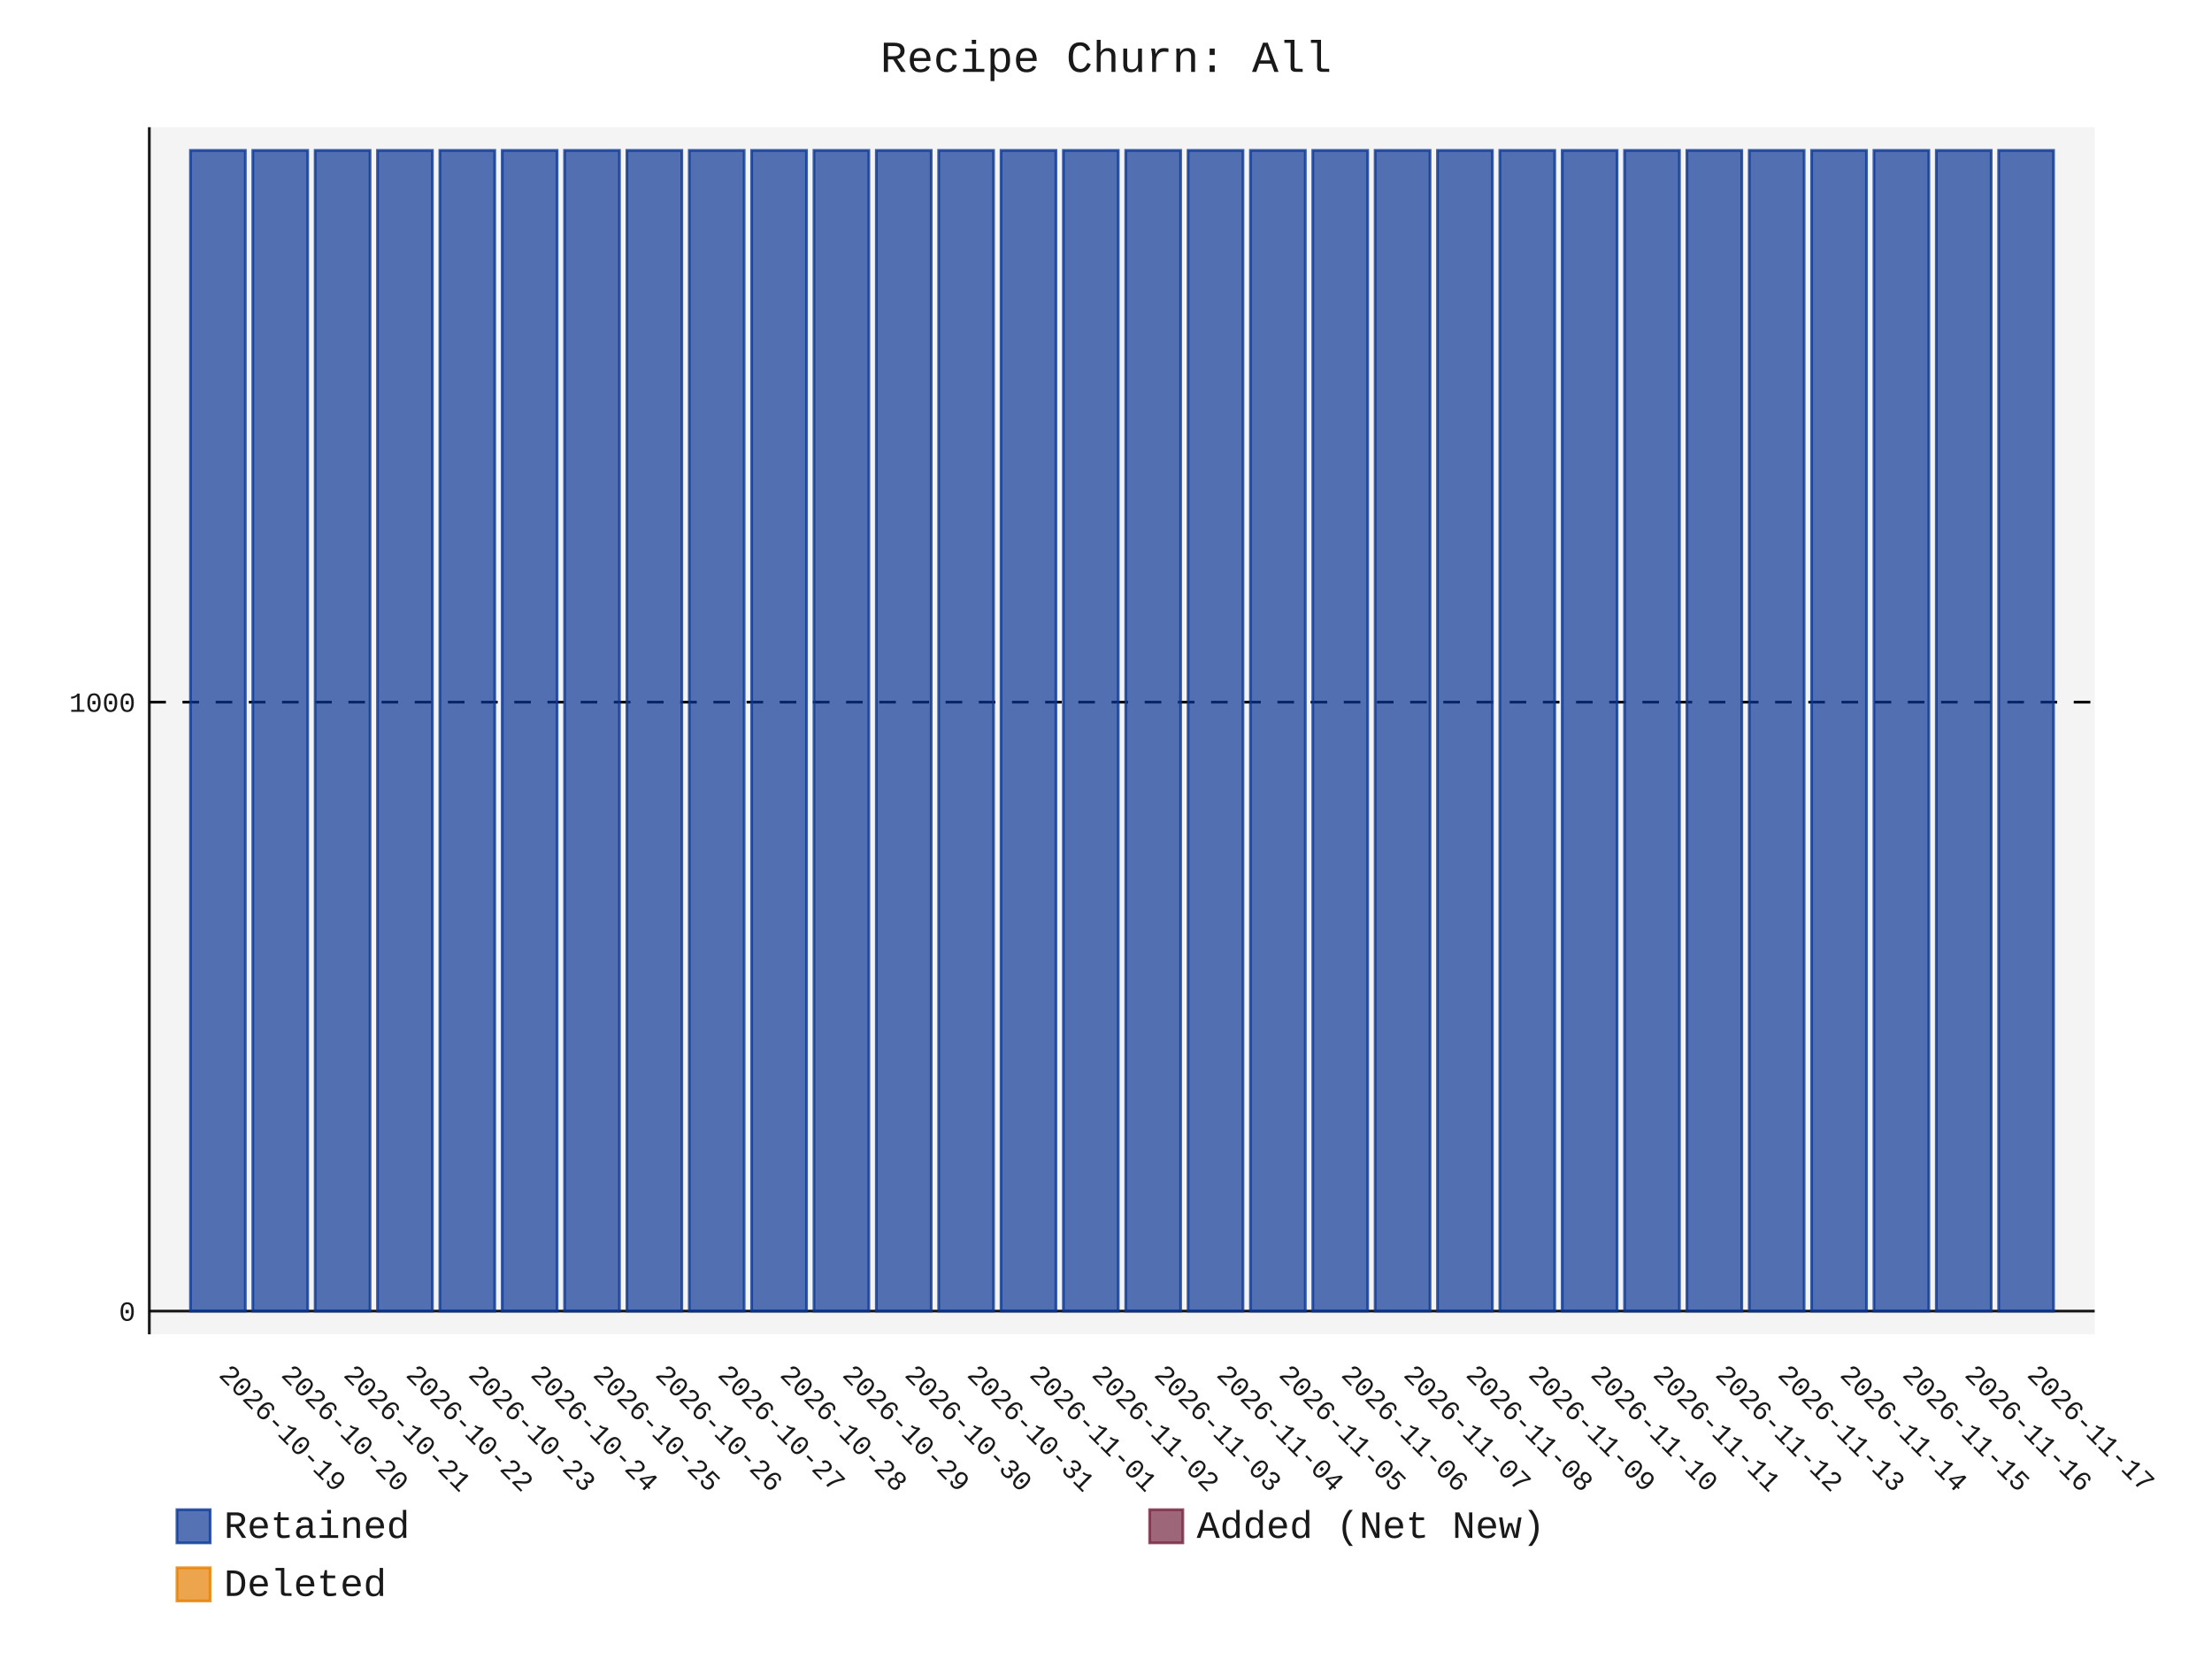
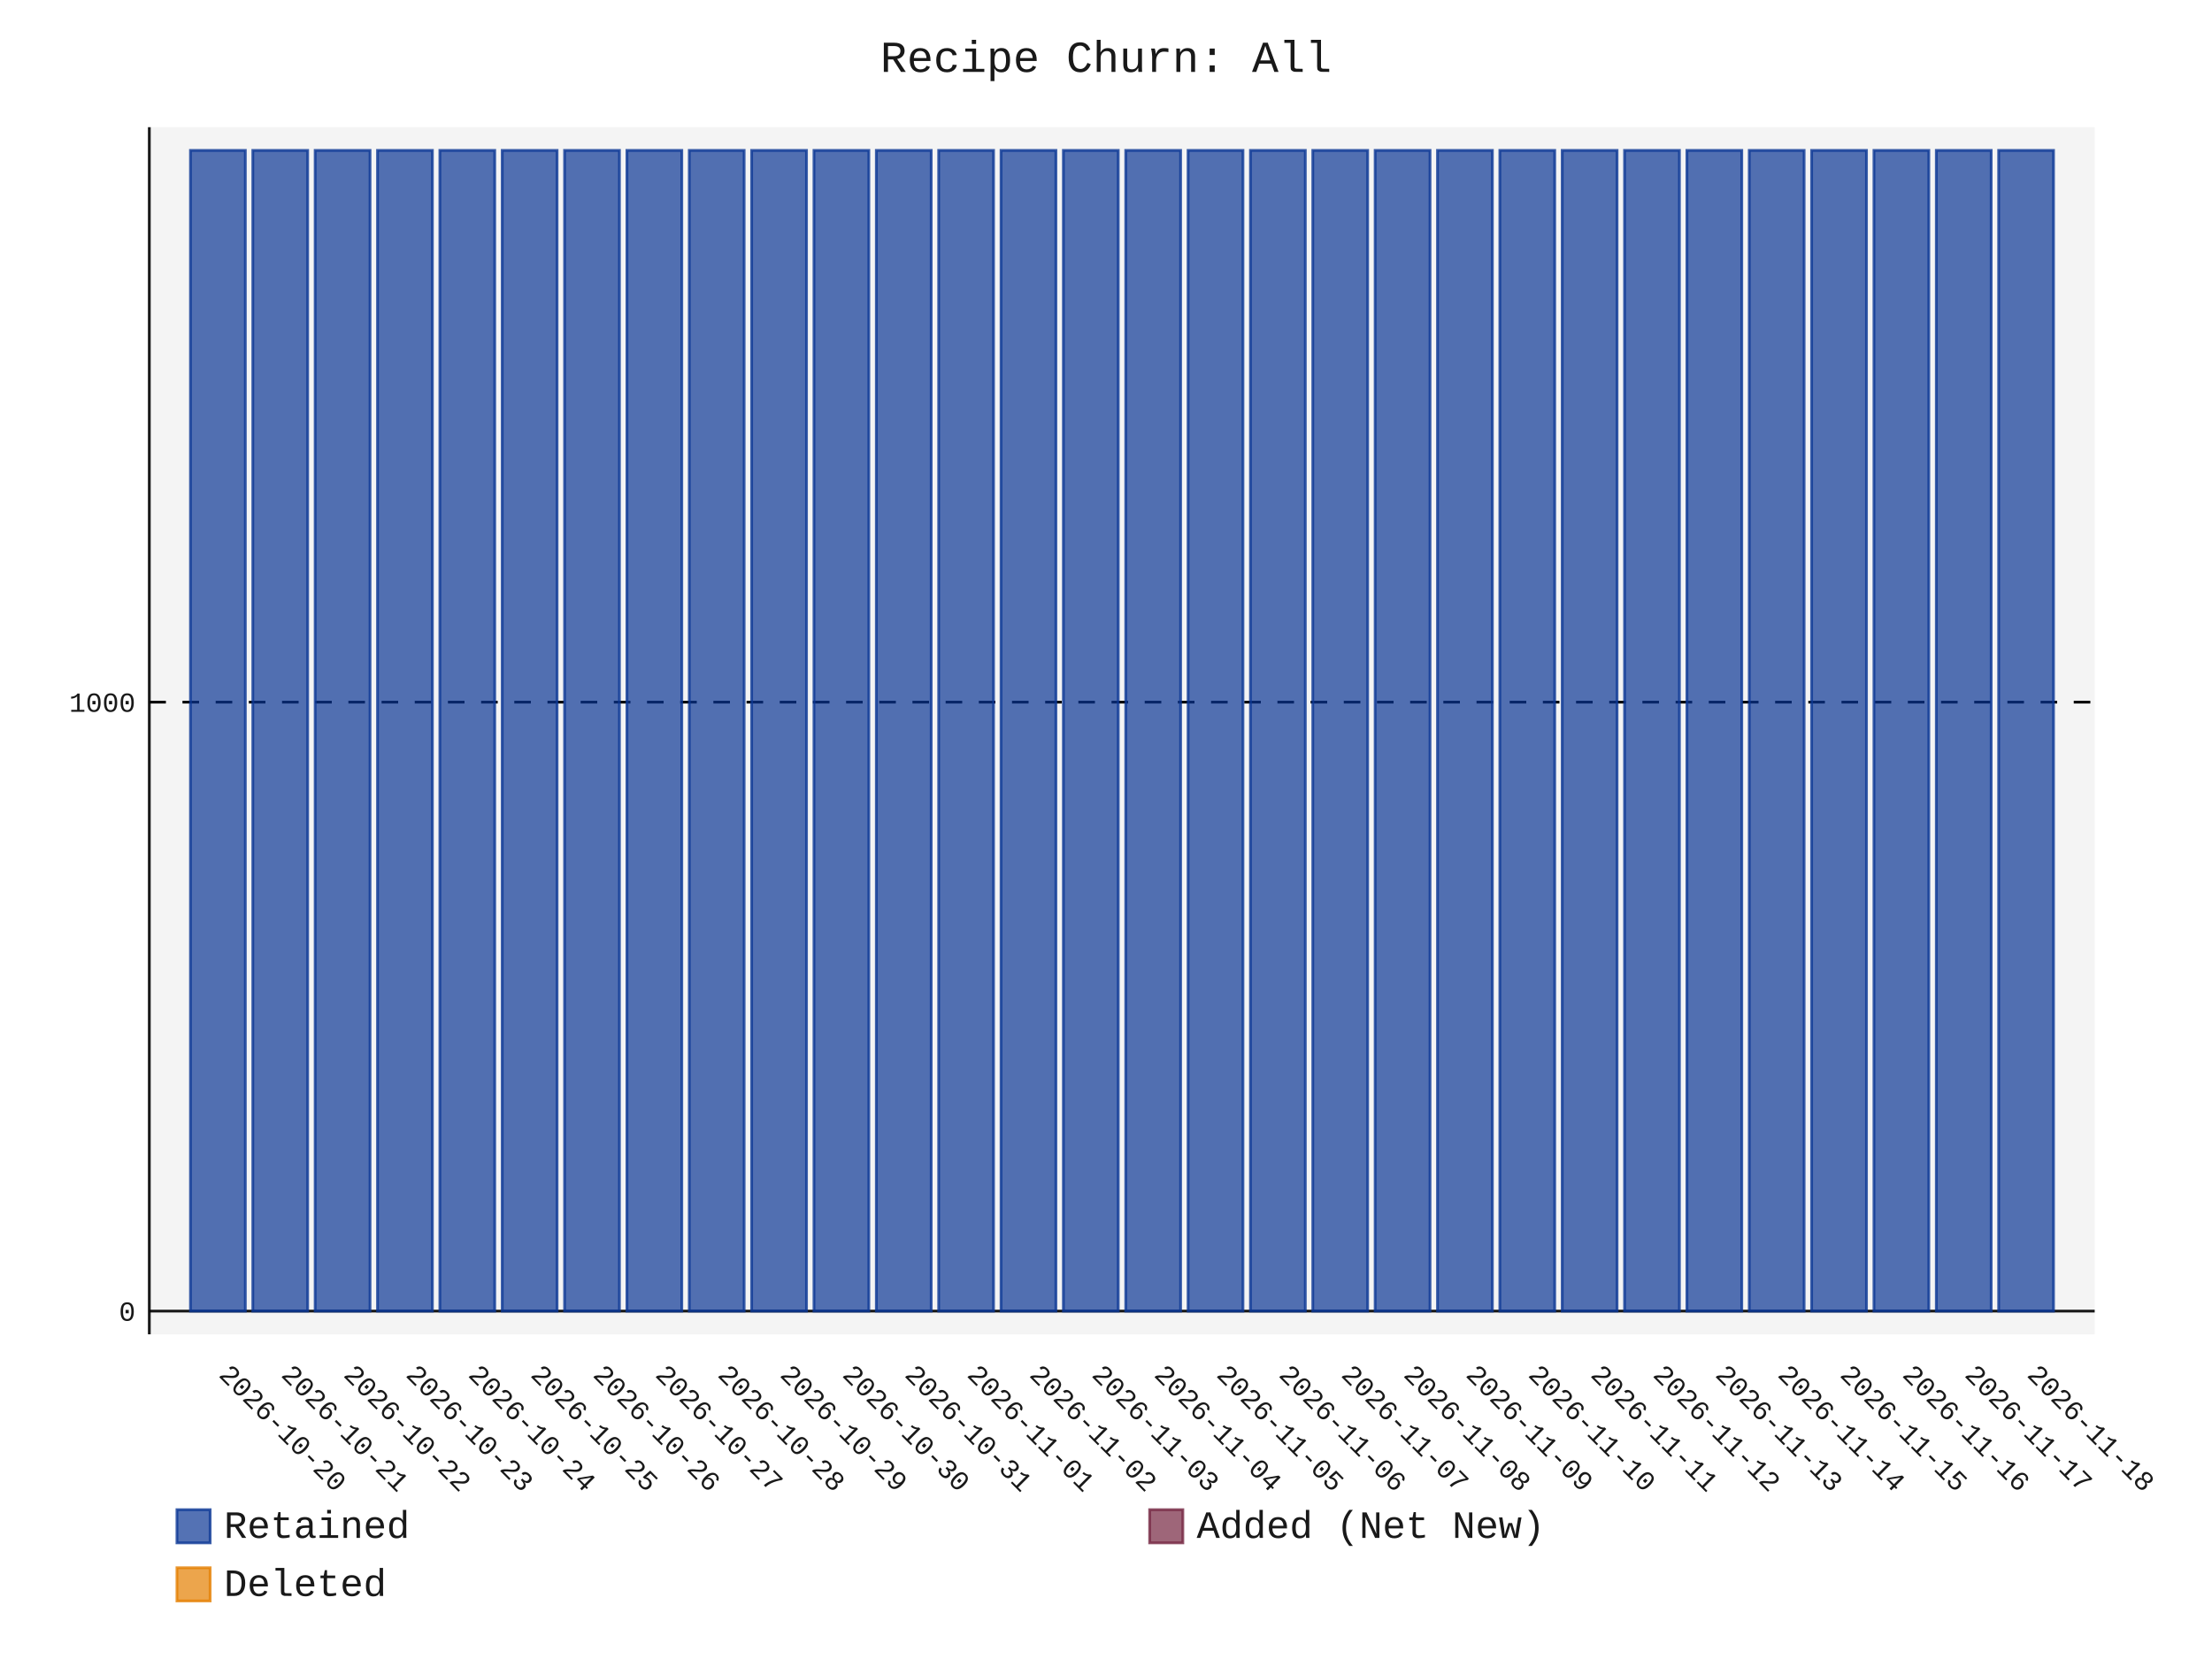
- <svg xmlns="http://www.w3.org/2000/svg" id="chart-8834fc95-e5cf-4dd0-af8c-9baff1e82f67" class="pygal-chart" viewBox="0 0 800 600">
+ <svg xmlns="http://www.w3.org/2000/svg" id="chart-8e558844-2510-4964-a10a-76fb926af5e2" class="pygal-chart" viewBox="0 0 800 600">
  <defs>
-     <style type="text/css">#chart-8834fc95-e5cf-4dd0-af8c-9baff1e82f67{-webkit-user-select:none;-webkit-font-smoothing:antialiased;font-family:Consolas,"Liberation Mono",Menlo,Courier,monospace}#chart-8834fc95-e5cf-4dd0-af8c-9baff1e82f67 .title{font-family:Consolas,"Liberation Mono",Menlo,Courier,monospace;font-size:16px}#chart-8834fc95-e5cf-4dd0-af8c-9baff1e82f67 .legends .legend text{font-family:Consolas,"Liberation Mono",Menlo,Courier,monospace;font-size:14px}#chart-8834fc95-e5cf-4dd0-af8c-9baff1e82f67 .axis text{font-family:Consolas,"Liberation Mono",Menlo,Courier,monospace;font-size:10px}#chart-8834fc95-e5cf-4dd0-af8c-9baff1e82f67 .axis text.major{font-family:Consolas,"Liberation Mono",Menlo,Courier,monospace;font-size:10px}#chart-8834fc95-e5cf-4dd0-af8c-9baff1e82f67 .text-overlay text.value{font-family:Consolas,"Liberation Mono",Menlo,Courier,monospace;font-size:16px}#chart-8834fc95-e5cf-4dd0-af8c-9baff1e82f67 .text-overlay text.label{font-family:Consolas,"Liberation Mono",Menlo,Courier,monospace;font-size:10px}#chart-8834fc95-e5cf-4dd0-af8c-9baff1e82f67 .tooltip{font-family:Consolas,"Liberation Mono",Menlo,Courier,monospace;font-size:14px}#chart-8834fc95-e5cf-4dd0-af8c-9baff1e82f67 text.no_data{font-family:Consolas,"Liberation Mono",Menlo,Courier,monospace;font-size:64px}
- #chart-8834fc95-e5cf-4dd0-af8c-9baff1e82f67{background-color:transparent}#chart-8834fc95-e5cf-4dd0-af8c-9baff1e82f67 path,#chart-8834fc95-e5cf-4dd0-af8c-9baff1e82f67 line,#chart-8834fc95-e5cf-4dd0-af8c-9baff1e82f67 rect,#chart-8834fc95-e5cf-4dd0-af8c-9baff1e82f67 circle{-webkit-transition:150ms;-moz-transition:150ms;transition:150ms}#chart-8834fc95-e5cf-4dd0-af8c-9baff1e82f67 .graph &gt; .background{fill:transparent}#chart-8834fc95-e5cf-4dd0-af8c-9baff1e82f67 .plot &gt; .background{fill:rgba(240,240,240,0.7)}#chart-8834fc95-e5cf-4dd0-af8c-9baff1e82f67 .graph{fill:rgba(0,0,0,0.9)}#chart-8834fc95-e5cf-4dd0-af8c-9baff1e82f67 text.no_data{fill:rgba(0,0,0,0.9)}#chart-8834fc95-e5cf-4dd0-af8c-9baff1e82f67 .title{fill:rgba(0,0,0,0.9)}#chart-8834fc95-e5cf-4dd0-af8c-9baff1e82f67 .legends .legend text{fill:rgba(0,0,0,0.9)}#chart-8834fc95-e5cf-4dd0-af8c-9baff1e82f67 .legends .legend:hover text{fill:rgba(0,0,0,0.9)}#chart-8834fc95-e5cf-4dd0-af8c-9baff1e82f67 .axis .line{stroke:rgba(0,0,0,0.9)}#chart-8834fc95-e5cf-4dd0-af8c-9baff1e82f67 .axis .guide.line{stroke:rgba(0,0,0,0.5)}#chart-8834fc95-e5cf-4dd0-af8c-9baff1e82f67 .axis .major.line{stroke:rgba(0,0,0,0.9)}#chart-8834fc95-e5cf-4dd0-af8c-9baff1e82f67 .axis text.major{fill:rgba(0,0,0,0.9)}#chart-8834fc95-e5cf-4dd0-af8c-9baff1e82f67 .axis.y .guides:hover .guide.line,#chart-8834fc95-e5cf-4dd0-af8c-9baff1e82f67 .line-graph .axis.x .guides:hover .guide.line,#chart-8834fc95-e5cf-4dd0-af8c-9baff1e82f67 .stackedline-graph .axis.x .guides:hover .guide.line,#chart-8834fc95-e5cf-4dd0-af8c-9baff1e82f67 .xy-graph .axis.x .guides:hover .guide.line{stroke:rgba(0,0,0,0.9)}#chart-8834fc95-e5cf-4dd0-af8c-9baff1e82f67 .axis .guides:hover text{fill:rgba(0,0,0,0.9)}#chart-8834fc95-e5cf-4dd0-af8c-9baff1e82f67 .reactive{fill-opacity:.7;stroke-opacity:.8;stroke-width:1}#chart-8834fc95-e5cf-4dd0-af8c-9baff1e82f67 .ci{stroke:rgba(0,0,0,0.9)}#chart-8834fc95-e5cf-4dd0-af8c-9baff1e82f67 .reactive.active,#chart-8834fc95-e5cf-4dd0-af8c-9baff1e82f67 .active .reactive{fill-opacity:.8;stroke-opacity:.9;stroke-width:4}#chart-8834fc95-e5cf-4dd0-af8c-9baff1e82f67 .ci .reactive.active{stroke-width:1.5}#chart-8834fc95-e5cf-4dd0-af8c-9baff1e82f67 .series text{fill:rgba(0,0,0,0.9)}#chart-8834fc95-e5cf-4dd0-af8c-9baff1e82f67 .tooltip rect{fill:rgba(240,240,240,0.7);stroke:rgba(0,0,0,0.9);-webkit-transition:opacity 150ms;-moz-transition:opacity 150ms;transition:opacity 150ms}#chart-8834fc95-e5cf-4dd0-af8c-9baff1e82f67 .tooltip .label{fill:rgba(0,0,0,0.9)}#chart-8834fc95-e5cf-4dd0-af8c-9baff1e82f67 .tooltip .label{fill:rgba(0,0,0,0.9)}#chart-8834fc95-e5cf-4dd0-af8c-9baff1e82f67 .tooltip .legend{font-size:.8em;fill:rgba(0,0,0,0.5)}#chart-8834fc95-e5cf-4dd0-af8c-9baff1e82f67 .tooltip .x_label{font-size:.6em;fill:rgba(0,0,0,0.9)}#chart-8834fc95-e5cf-4dd0-af8c-9baff1e82f67 .tooltip .xlink{font-size:.5em;text-decoration:underline}#chart-8834fc95-e5cf-4dd0-af8c-9baff1e82f67 .tooltip .value{font-size:1.5em}#chart-8834fc95-e5cf-4dd0-af8c-9baff1e82f67 .bound{font-size:.5em}#chart-8834fc95-e5cf-4dd0-af8c-9baff1e82f67 .max-value{font-size:.75em;fill:rgba(0,0,0,0.5)}#chart-8834fc95-e5cf-4dd0-af8c-9baff1e82f67 .map-element{fill:rgba(240,240,240,0.7);stroke:rgba(0,0,0,0.5) !important}#chart-8834fc95-e5cf-4dd0-af8c-9baff1e82f67 .map-element .reactive{fill-opacity:inherit;stroke-opacity:inherit}#chart-8834fc95-e5cf-4dd0-af8c-9baff1e82f67 .color-0,#chart-8834fc95-e5cf-4dd0-af8c-9baff1e82f67 .color-0 a:visited{stroke:rgb(12,55,149);fill:rgb(12,55,149)}#chart-8834fc95-e5cf-4dd0-af8c-9baff1e82f67 .color-1,#chart-8834fc95-e5cf-4dd0-af8c-9baff1e82f67 .color-1 a:visited{stroke:rgb(117,38,65);fill:rgb(117,38,65)}#chart-8834fc95-e5cf-4dd0-af8c-9baff1e82f67 .color-2,#chart-8834fc95-e5cf-4dd0-af8c-9baff1e82f67 .color-2 a:visited{stroke:rgb(228,127,0);fill:rgb(228,127,0)}#chart-8834fc95-e5cf-4dd0-af8c-9baff1e82f67 .text-overlay .color-0 text{fill:black}#chart-8834fc95-e5cf-4dd0-af8c-9baff1e82f67 .text-overlay .color-1 text{fill:black}#chart-8834fc95-e5cf-4dd0-af8c-9baff1e82f67 .text-overlay .color-2 text{fill:black}
- #chart-8834fc95-e5cf-4dd0-af8c-9baff1e82f67 text.no_data{text-anchor:middle}#chart-8834fc95-e5cf-4dd0-af8c-9baff1e82f67 .guide.line{fill:none}#chart-8834fc95-e5cf-4dd0-af8c-9baff1e82f67 .centered{text-anchor:middle}#chart-8834fc95-e5cf-4dd0-af8c-9baff1e82f67 .title{text-anchor:middle}#chart-8834fc95-e5cf-4dd0-af8c-9baff1e82f67 .legends .legend text{fill-opacity:1}#chart-8834fc95-e5cf-4dd0-af8c-9baff1e82f67 .axis.x text{text-anchor:middle}#chart-8834fc95-e5cf-4dd0-af8c-9baff1e82f67 .axis.x:not(.web) text[transform]{text-anchor:start}#chart-8834fc95-e5cf-4dd0-af8c-9baff1e82f67 .axis.x:not(.web) text[transform].backwards{text-anchor:end}#chart-8834fc95-e5cf-4dd0-af8c-9baff1e82f67 .axis.y text{text-anchor:end}#chart-8834fc95-e5cf-4dd0-af8c-9baff1e82f67 .axis.y text[transform].backwards{text-anchor:start}#chart-8834fc95-e5cf-4dd0-af8c-9baff1e82f67 .axis.y2 text{text-anchor:start}#chart-8834fc95-e5cf-4dd0-af8c-9baff1e82f67 .axis.y2 text[transform].backwards{text-anchor:end}#chart-8834fc95-e5cf-4dd0-af8c-9baff1e82f67 .axis .guide.line{stroke-dasharray:4,4;stroke:black}#chart-8834fc95-e5cf-4dd0-af8c-9baff1e82f67 .axis .major.guide.line{stroke-dasharray:6,6;stroke:black}#chart-8834fc95-e5cf-4dd0-af8c-9baff1e82f67 .horizontal .axis.y .guide.line,#chart-8834fc95-e5cf-4dd0-af8c-9baff1e82f67 .horizontal .axis.y2 .guide.line,#chart-8834fc95-e5cf-4dd0-af8c-9baff1e82f67 .vertical .axis.x .guide.line{opacity:0}#chart-8834fc95-e5cf-4dd0-af8c-9baff1e82f67 .horizontal .axis.always_show .guide.line,#chart-8834fc95-e5cf-4dd0-af8c-9baff1e82f67 .vertical .axis.always_show .guide.line{opacity:1 !important}#chart-8834fc95-e5cf-4dd0-af8c-9baff1e82f67 .axis.y .guides:hover .guide.line,#chart-8834fc95-e5cf-4dd0-af8c-9baff1e82f67 .axis.y2 .guides:hover .guide.line,#chart-8834fc95-e5cf-4dd0-af8c-9baff1e82f67 .axis.x .guides:hover .guide.line{opacity:1}#chart-8834fc95-e5cf-4dd0-af8c-9baff1e82f67 .axis .guides:hover text{opacity:1}#chart-8834fc95-e5cf-4dd0-af8c-9baff1e82f67 .nofill{fill:none}#chart-8834fc95-e5cf-4dd0-af8c-9baff1e82f67 .subtle-fill{fill-opacity:.2}#chart-8834fc95-e5cf-4dd0-af8c-9baff1e82f67 .dot{stroke-width:1px;fill-opacity:1;stroke-opacity:1}#chart-8834fc95-e5cf-4dd0-af8c-9baff1e82f67 .dot.active{stroke-width:5px}#chart-8834fc95-e5cf-4dd0-af8c-9baff1e82f67 .dot.negative{fill:transparent}#chart-8834fc95-e5cf-4dd0-af8c-9baff1e82f67 text,#chart-8834fc95-e5cf-4dd0-af8c-9baff1e82f67 tspan{stroke:none !important}#chart-8834fc95-e5cf-4dd0-af8c-9baff1e82f67 .series text.active{opacity:1}#chart-8834fc95-e5cf-4dd0-af8c-9baff1e82f67 .tooltip rect{fill-opacity:.95;stroke-width:.5}#chart-8834fc95-e5cf-4dd0-af8c-9baff1e82f67 .tooltip text{fill-opacity:1}#chart-8834fc95-e5cf-4dd0-af8c-9baff1e82f67 .showable{visibility:hidden}#chart-8834fc95-e5cf-4dd0-af8c-9baff1e82f67 .showable.shown{visibility:visible}#chart-8834fc95-e5cf-4dd0-af8c-9baff1e82f67 .gauge-background{fill:rgba(229,229,229,1);stroke:none}#chart-8834fc95-e5cf-4dd0-af8c-9baff1e82f67 .bg-lines{stroke:transparent;stroke-width:2px}</style>
+     <style type="text/css">#chart-8e558844-2510-4964-a10a-76fb926af5e2{-webkit-user-select:none;-webkit-font-smoothing:antialiased;font-family:Consolas,"Liberation Mono",Menlo,Courier,monospace}#chart-8e558844-2510-4964-a10a-76fb926af5e2 .title{font-family:Consolas,"Liberation Mono",Menlo,Courier,monospace;font-size:16px}#chart-8e558844-2510-4964-a10a-76fb926af5e2 .legends .legend text{font-family:Consolas,"Liberation Mono",Menlo,Courier,monospace;font-size:14px}#chart-8e558844-2510-4964-a10a-76fb926af5e2 .axis text{font-family:Consolas,"Liberation Mono",Menlo,Courier,monospace;font-size:10px}#chart-8e558844-2510-4964-a10a-76fb926af5e2 .axis text.major{font-family:Consolas,"Liberation Mono",Menlo,Courier,monospace;font-size:10px}#chart-8e558844-2510-4964-a10a-76fb926af5e2 .text-overlay text.value{font-family:Consolas,"Liberation Mono",Menlo,Courier,monospace;font-size:16px}#chart-8e558844-2510-4964-a10a-76fb926af5e2 .text-overlay text.label{font-family:Consolas,"Liberation Mono",Menlo,Courier,monospace;font-size:10px}#chart-8e558844-2510-4964-a10a-76fb926af5e2 .tooltip{font-family:Consolas,"Liberation Mono",Menlo,Courier,monospace;font-size:14px}#chart-8e558844-2510-4964-a10a-76fb926af5e2 text.no_data{font-family:Consolas,"Liberation Mono",Menlo,Courier,monospace;font-size:64px}
+ #chart-8e558844-2510-4964-a10a-76fb926af5e2{background-color:transparent}#chart-8e558844-2510-4964-a10a-76fb926af5e2 path,#chart-8e558844-2510-4964-a10a-76fb926af5e2 line,#chart-8e558844-2510-4964-a10a-76fb926af5e2 rect,#chart-8e558844-2510-4964-a10a-76fb926af5e2 circle{-webkit-transition:150ms;-moz-transition:150ms;transition:150ms}#chart-8e558844-2510-4964-a10a-76fb926af5e2 .graph &gt; .background{fill:transparent}#chart-8e558844-2510-4964-a10a-76fb926af5e2 .plot &gt; .background{fill:rgba(240,240,240,0.7)}#chart-8e558844-2510-4964-a10a-76fb926af5e2 .graph{fill:rgba(0,0,0,0.9)}#chart-8e558844-2510-4964-a10a-76fb926af5e2 text.no_data{fill:rgba(0,0,0,0.9)}#chart-8e558844-2510-4964-a10a-76fb926af5e2 .title{fill:rgba(0,0,0,0.9)}#chart-8e558844-2510-4964-a10a-76fb926af5e2 .legends .legend text{fill:rgba(0,0,0,0.9)}#chart-8e558844-2510-4964-a10a-76fb926af5e2 .legends .legend:hover text{fill:rgba(0,0,0,0.9)}#chart-8e558844-2510-4964-a10a-76fb926af5e2 .axis .line{stroke:rgba(0,0,0,0.9)}#chart-8e558844-2510-4964-a10a-76fb926af5e2 .axis .guide.line{stroke:rgba(0,0,0,0.5)}#chart-8e558844-2510-4964-a10a-76fb926af5e2 .axis .major.line{stroke:rgba(0,0,0,0.9)}#chart-8e558844-2510-4964-a10a-76fb926af5e2 .axis text.major{fill:rgba(0,0,0,0.9)}#chart-8e558844-2510-4964-a10a-76fb926af5e2 .axis.y .guides:hover .guide.line,#chart-8e558844-2510-4964-a10a-76fb926af5e2 .line-graph .axis.x .guides:hover .guide.line,#chart-8e558844-2510-4964-a10a-76fb926af5e2 .stackedline-graph .axis.x .guides:hover .guide.line,#chart-8e558844-2510-4964-a10a-76fb926af5e2 .xy-graph .axis.x .guides:hover .guide.line{stroke:rgba(0,0,0,0.9)}#chart-8e558844-2510-4964-a10a-76fb926af5e2 .axis .guides:hover text{fill:rgba(0,0,0,0.9)}#chart-8e558844-2510-4964-a10a-76fb926af5e2 .reactive{fill-opacity:.7;stroke-opacity:.8;stroke-width:1}#chart-8e558844-2510-4964-a10a-76fb926af5e2 .ci{stroke:rgba(0,0,0,0.9)}#chart-8e558844-2510-4964-a10a-76fb926af5e2 .reactive.active,#chart-8e558844-2510-4964-a10a-76fb926af5e2 .active .reactive{fill-opacity:.8;stroke-opacity:.9;stroke-width:4}#chart-8e558844-2510-4964-a10a-76fb926af5e2 .ci .reactive.active{stroke-width:1.5}#chart-8e558844-2510-4964-a10a-76fb926af5e2 .series text{fill:rgba(0,0,0,0.9)}#chart-8e558844-2510-4964-a10a-76fb926af5e2 .tooltip rect{fill:rgba(240,240,240,0.7);stroke:rgba(0,0,0,0.9);-webkit-transition:opacity 150ms;-moz-transition:opacity 150ms;transition:opacity 150ms}#chart-8e558844-2510-4964-a10a-76fb926af5e2 .tooltip .label{fill:rgba(0,0,0,0.9)}#chart-8e558844-2510-4964-a10a-76fb926af5e2 .tooltip .label{fill:rgba(0,0,0,0.9)}#chart-8e558844-2510-4964-a10a-76fb926af5e2 .tooltip .legend{font-size:.8em;fill:rgba(0,0,0,0.5)}#chart-8e558844-2510-4964-a10a-76fb926af5e2 .tooltip .x_label{font-size:.6em;fill:rgba(0,0,0,0.9)}#chart-8e558844-2510-4964-a10a-76fb926af5e2 .tooltip .xlink{font-size:.5em;text-decoration:underline}#chart-8e558844-2510-4964-a10a-76fb926af5e2 .tooltip .value{font-size:1.5em}#chart-8e558844-2510-4964-a10a-76fb926af5e2 .bound{font-size:.5em}#chart-8e558844-2510-4964-a10a-76fb926af5e2 .max-value{font-size:.75em;fill:rgba(0,0,0,0.5)}#chart-8e558844-2510-4964-a10a-76fb926af5e2 .map-element{fill:rgba(240,240,240,0.7);stroke:rgba(0,0,0,0.5) !important}#chart-8e558844-2510-4964-a10a-76fb926af5e2 .map-element .reactive{fill-opacity:inherit;stroke-opacity:inherit}#chart-8e558844-2510-4964-a10a-76fb926af5e2 .color-0,#chart-8e558844-2510-4964-a10a-76fb926af5e2 .color-0 a:visited{stroke:rgb(12,55,149);fill:rgb(12,55,149)}#chart-8e558844-2510-4964-a10a-76fb926af5e2 .color-1,#chart-8e558844-2510-4964-a10a-76fb926af5e2 .color-1 a:visited{stroke:rgb(117,38,65);fill:rgb(117,38,65)}#chart-8e558844-2510-4964-a10a-76fb926af5e2 .color-2,#chart-8e558844-2510-4964-a10a-76fb926af5e2 .color-2 a:visited{stroke:rgb(228,127,0);fill:rgb(228,127,0)}#chart-8e558844-2510-4964-a10a-76fb926af5e2 .text-overlay .color-0 text{fill:black}#chart-8e558844-2510-4964-a10a-76fb926af5e2 .text-overlay .color-1 text{fill:black}#chart-8e558844-2510-4964-a10a-76fb926af5e2 .text-overlay .color-2 text{fill:black}
+ #chart-8e558844-2510-4964-a10a-76fb926af5e2 text.no_data{text-anchor:middle}#chart-8e558844-2510-4964-a10a-76fb926af5e2 .guide.line{fill:none}#chart-8e558844-2510-4964-a10a-76fb926af5e2 .centered{text-anchor:middle}#chart-8e558844-2510-4964-a10a-76fb926af5e2 .title{text-anchor:middle}#chart-8e558844-2510-4964-a10a-76fb926af5e2 .legends .legend text{fill-opacity:1}#chart-8e558844-2510-4964-a10a-76fb926af5e2 .axis.x text{text-anchor:middle}#chart-8e558844-2510-4964-a10a-76fb926af5e2 .axis.x:not(.web) text[transform]{text-anchor:start}#chart-8e558844-2510-4964-a10a-76fb926af5e2 .axis.x:not(.web) text[transform].backwards{text-anchor:end}#chart-8e558844-2510-4964-a10a-76fb926af5e2 .axis.y text{text-anchor:end}#chart-8e558844-2510-4964-a10a-76fb926af5e2 .axis.y text[transform].backwards{text-anchor:start}#chart-8e558844-2510-4964-a10a-76fb926af5e2 .axis.y2 text{text-anchor:start}#chart-8e558844-2510-4964-a10a-76fb926af5e2 .axis.y2 text[transform].backwards{text-anchor:end}#chart-8e558844-2510-4964-a10a-76fb926af5e2 .axis .guide.line{stroke-dasharray:4,4;stroke:black}#chart-8e558844-2510-4964-a10a-76fb926af5e2 .axis .major.guide.line{stroke-dasharray:6,6;stroke:black}#chart-8e558844-2510-4964-a10a-76fb926af5e2 .horizontal .axis.y .guide.line,#chart-8e558844-2510-4964-a10a-76fb926af5e2 .horizontal .axis.y2 .guide.line,#chart-8e558844-2510-4964-a10a-76fb926af5e2 .vertical .axis.x .guide.line{opacity:0}#chart-8e558844-2510-4964-a10a-76fb926af5e2 .horizontal .axis.always_show .guide.line,#chart-8e558844-2510-4964-a10a-76fb926af5e2 .vertical .axis.always_show .guide.line{opacity:1 !important}#chart-8e558844-2510-4964-a10a-76fb926af5e2 .axis.y .guides:hover .guide.line,#chart-8e558844-2510-4964-a10a-76fb926af5e2 .axis.y2 .guides:hover .guide.line,#chart-8e558844-2510-4964-a10a-76fb926af5e2 .axis.x .guides:hover .guide.line{opacity:1}#chart-8e558844-2510-4964-a10a-76fb926af5e2 .axis .guides:hover text{opacity:1}#chart-8e558844-2510-4964-a10a-76fb926af5e2 .nofill{fill:none}#chart-8e558844-2510-4964-a10a-76fb926af5e2 .subtle-fill{fill-opacity:.2}#chart-8e558844-2510-4964-a10a-76fb926af5e2 .dot{stroke-width:1px;fill-opacity:1;stroke-opacity:1}#chart-8e558844-2510-4964-a10a-76fb926af5e2 .dot.active{stroke-width:5px}#chart-8e558844-2510-4964-a10a-76fb926af5e2 .dot.negative{fill:transparent}#chart-8e558844-2510-4964-a10a-76fb926af5e2 text,#chart-8e558844-2510-4964-a10a-76fb926af5e2 tspan{stroke:none !important}#chart-8e558844-2510-4964-a10a-76fb926af5e2 .series text.active{opacity:1}#chart-8e558844-2510-4964-a10a-76fb926af5e2 .tooltip rect{fill-opacity:.95;stroke-width:.5}#chart-8e558844-2510-4964-a10a-76fb926af5e2 .tooltip text{fill-opacity:1}#chart-8e558844-2510-4964-a10a-76fb926af5e2 .showable{visibility:hidden}#chart-8e558844-2510-4964-a10a-76fb926af5e2 .showable.shown{visibility:visible}#chart-8e558844-2510-4964-a10a-76fb926af5e2 .gauge-background{fill:rgba(229,229,229,1);stroke:none}#chart-8e558844-2510-4964-a10a-76fb926af5e2 .bg-lines{stroke:transparent;stroke-width:2px}</style>
  </defs>
  <g class="graph stackedbar-graph vertical">
    <rect x="0" y="0" width="800" height="600" class="background" />
    <g transform="translate(54, 46)" class="plot">
      <rect x="0" y="0" width="703.574" height="436.574" class="background" />
      <g class="axis y always_show">
        <g class="guides">
          <path d="M0 428.178 h703.574" class="axis major line" />
          <text x="-5" y="431.678" class="major">0</text>
        </g>
        <g class="guides">
          <path d="M0 207.935 h703.574" class="major guide line" />
          <text x="-5" y="211.435" class="major">1000</text>
        </g>
      </g>
      <g class="axis x">
        <path d="M0 0 v436.574" class="line" />
        <g class="guides">
          <path d="M24.805 0 v436.574" class="guide line" />
-           <text x="24.805" y="451.574" class="" transform="rotate(45 24.80548 451.5736)">2026-10-19</text>
+           <text x="24.805" y="451.574" class="" transform="rotate(45 24.80548 451.5736)">2026-10-20</text>
        </g>
        <g class="guides">
          <path d="M47.356 0 v436.574" class="guide line" />
-           <text x="47.356" y="451.574" class="" transform="rotate(45 47.35592 451.5736)">2026-10-20</text>
+           <text x="47.356" y="451.574" class="" transform="rotate(45 47.35592 451.5736)">2026-10-21</text>
        </g>
        <g class="guides">
          <path d="M69.906 0 v436.574" class="guide line" />
-           <text x="69.906" y="451.574" class="" transform="rotate(45 69.90635 451.5736)">2026-10-21</text>
+           <text x="69.906" y="451.574" class="" transform="rotate(45 69.90635 451.5736)">2026-10-22</text>
        </g>
        <g class="guides">
          <path d="M92.457 0 v436.574" class="guide line" />
-           <text x="92.457" y="451.574" class="" transform="rotate(45 92.45679 451.5736)">2026-10-22</text>
+           <text x="92.457" y="451.574" class="" transform="rotate(45 92.45679 451.5736)">2026-10-23</text>
        </g>
        <g class="guides">
          <path d="M115.007 0 v436.574" class="guide line" />
-           <text x="115.007" y="451.574" class="" transform="rotate(45 115.0072 451.5736)">2026-10-23</text>
+           <text x="115.007" y="451.574" class="" transform="rotate(45 115.0072 451.5736)">2026-10-24</text>
        </g>
        <g class="guides">
          <path d="M137.558 0 v436.574" class="guide line" />
-           <text x="137.558" y="451.574" class="" transform="rotate(45 137.5577 451.5736)">2026-10-24</text>
+           <text x="137.558" y="451.574" class="" transform="rotate(45 137.5577 451.5736)">2026-10-25</text>
        </g>
        <g class="guides">
          <path d="M160.108 0 v436.574" class="guide line" />
-           <text x="160.108" y="451.574" class="" transform="rotate(45 160.1081 451.5736)">2026-10-25</text>
+           <text x="160.108" y="451.574" class="" transform="rotate(45 160.1081 451.5736)">2026-10-26</text>
        </g>
        <g class="guides">
          <path d="M182.659 0 v436.574" class="guide line" />
-           <text x="182.659" y="451.574" class="" transform="rotate(45 182.6585 451.5736)">2026-10-26</text>
+           <text x="182.659" y="451.574" class="" transform="rotate(45 182.6585 451.5736)">2026-10-27</text>
        </g>
        <g class="guides">
          <path d="M205.209 0 v436.574" class="guide line" />
-           <text x="205.209" y="451.574" class="" transform="rotate(45 205.209 451.5736)">2026-10-27</text>
+           <text x="205.209" y="451.574" class="" transform="rotate(45 205.209 451.5736)">2026-10-28</text>
        </g>
        <g class="guides">
          <path d="M227.759 0 v436.574" class="guide line" />
-           <text x="227.759" y="451.574" class="" transform="rotate(45 227.7594 451.5736)">2026-10-28</text>
+           <text x="227.759" y="451.574" class="" transform="rotate(45 227.7594 451.5736)">2026-10-29</text>
        </g>
        <g class="guides">
          <path d="M250.31 0 v436.574" class="guide line" />
-           <text x="250.31" y="451.574" class="" transform="rotate(45 250.3098 451.5736)">2026-10-29</text>
+           <text x="250.31" y="451.574" class="" transform="rotate(45 250.3098 451.5736)">2026-10-30</text>
        </g>
        <g class="guides">
          <path d="M272.86 0 v436.574" class="guide line" />
-           <text x="272.86" y="451.574" class="" transform="rotate(45 272.8603 451.5736)">2026-10-30</text>
+           <text x="272.86" y="451.574" class="" transform="rotate(45 272.8603 451.5736)">2026-10-31</text>
        </g>
        <g class="guides">
          <path d="M295.411 0 v436.574" class="guide line" />
-           <text x="295.411" y="451.574" class="" transform="rotate(45 295.4107 451.5736)">2026-10-31</text>
+           <text x="295.411" y="451.574" class="" transform="rotate(45 295.4107 451.5736)">2026-11-01</text>
        </g>
        <g class="guides">
          <path d="M317.961 0 v436.574" class="guide line" />
-           <text x="317.961" y="451.574" class="" transform="rotate(45 317.9611 451.5736)">2026-11-01</text>
+           <text x="317.961" y="451.574" class="" transform="rotate(45 317.9611 451.5736)">2026-11-02</text>
        </g>
        <g class="guides">
          <path d="M340.512 0 v436.574" class="guide line" />
-           <text x="340.512" y="451.574" class="" transform="rotate(45 340.5116 451.5736)">2026-11-02</text>
+           <text x="340.512" y="451.574" class="" transform="rotate(45 340.5116 451.5736)">2026-11-03</text>
        </g>
        <g class="guides">
          <path d="M363.062 0 v436.574" class="guide line" />
-           <text x="363.062" y="451.574" class="" transform="rotate(45 363.062 451.5736)">2026-11-03</text>
+           <text x="363.062" y="451.574" class="" transform="rotate(45 363.062 451.5736)">2026-11-04</text>
        </g>
        <g class="guides">
          <path d="M385.612 0 v436.574" class="guide line" />
-           <text x="385.612" y="451.574" class="" transform="rotate(45 385.6125 451.5736)">2026-11-04</text>
+           <text x="385.612" y="451.574" class="" transform="rotate(45 385.6125 451.5736)">2026-11-05</text>
        </g>
        <g class="guides">
          <path d="M408.163 0 v436.574" class="guide line" />
-           <text x="408.163" y="451.574" class="" transform="rotate(45 408.1629 451.5736)">2026-11-05</text>
+           <text x="408.163" y="451.574" class="" transform="rotate(45 408.1629 451.5736)">2026-11-06</text>
        </g>
        <g class="guides">
          <path d="M430.713 0 v436.574" class="guide line" />
-           <text x="430.713" y="451.574" class="" transform="rotate(45 430.7133 451.5736)">2026-11-06</text>
+           <text x="430.713" y="451.574" class="" transform="rotate(45 430.7133 451.5736)">2026-11-07</text>
        </g>
        <g class="guides">
          <path d="M453.264 0 v436.574" class="guide line" />
-           <text x="453.264" y="451.574" class="" transform="rotate(45 453.2638 451.5736)">2026-11-07</text>
+           <text x="453.264" y="451.574" class="" transform="rotate(45 453.2638 451.5736)">2026-11-08</text>
        </g>
        <g class="guides">
          <path d="M475.814 0 v436.574" class="guide line" />
-           <text x="475.814" y="451.574" class="" transform="rotate(45 475.8142 451.5736)">2026-11-08</text>
+           <text x="475.814" y="451.574" class="" transform="rotate(45 475.8142 451.5736)">2026-11-09</text>
        </g>
        <g class="guides">
          <path d="M498.365 0 v436.574" class="guide line" />
-           <text x="498.365" y="451.574" class="" transform="rotate(45 498.3646 451.5736)">2026-11-09</text>
+           <text x="498.365" y="451.574" class="" transform="rotate(45 498.3646 451.5736)">2026-11-10</text>
        </g>
        <g class="guides">
          <path d="M520.915 0 v436.574" class="guide line" />
-           <text x="520.915" y="451.574" class="" transform="rotate(45 520.9151 451.5736)">2026-11-10</text>
+           <text x="520.915" y="451.574" class="" transform="rotate(45 520.9151 451.5736)">2026-11-11</text>
        </g>
        <g class="guides">
          <path d="M543.466 0 v436.574" class="guide line" />
-           <text x="543.465" y="451.574" class="" transform="rotate(45 543.4655 451.5736)">2026-11-11</text>
+           <text x="543.465" y="451.574" class="" transform="rotate(45 543.4655 451.5736)">2026-11-12</text>
        </g>
        <g class="guides">
          <path d="M566.016 0 v436.574" class="guide line" />
-           <text x="566.016" y="451.574" class="" transform="rotate(45 566.0159 451.5736)">2026-11-12</text>
+           <text x="566.016" y="451.574" class="" transform="rotate(45 566.0159 451.5736)">2026-11-13</text>
        </g>
        <g class="guides">
          <path d="M588.566 0 v436.574" class="guide line" />
-           <text x="588.566" y="451.574" class="" transform="rotate(45 588.5664 451.5736)">2026-11-13</text>
+           <text x="588.566" y="451.574" class="" transform="rotate(45 588.5664 451.5736)">2026-11-14</text>
        </g>
        <g class="guides">
          <path d="M611.117 0 v436.574" class="guide line" />
-           <text x="611.117" y="451.574" class="" transform="rotate(45 611.1168 451.5736)">2026-11-14</text>
+           <text x="611.117" y="451.574" class="" transform="rotate(45 611.1168 451.5736)">2026-11-15</text>
        </g>
        <g class="guides">
          <path d="M633.667 0 v436.574" class="guide line" />
-           <text x="633.667" y="451.574" class="" transform="rotate(45 633.6672 451.5736)">2026-11-15</text>
+           <text x="633.667" y="451.574" class="" transform="rotate(45 633.6672 451.5736)">2026-11-16</text>
        </g>
        <g class="guides">
          <path d="M656.218 0 v436.574" class="guide line" />
-           <text x="656.218" y="451.574" class="" transform="rotate(45 656.2177 451.5736)">2026-11-16</text>
+           <text x="656.218" y="451.574" class="" transform="rotate(45 656.2177 451.5736)">2026-11-17</text>
        </g>
        <g class="guides">
          <path d="M678.768 0 v436.574" class="guide line" />
-           <text x="678.768" y="451.574" class="" transform="rotate(45 678.7681 451.5736)">2026-11-17</text>
+           <text x="678.768" y="451.574" class="" transform="rotate(45 678.7681 451.5736)">2026-11-18</text>
        </g>
      </g>
      <g class="series serie-0 color-0">
        <g class="bars">
          <g class="bar">
            <rect x="14.883" y="8.396" rx="0" ry="0" width="19.844" height="419.782" class="rect reactive tooltip-trigger" />
          </g>
          <g class="bar">
            <rect x="37.434" y="8.396" rx="0" ry="0" width="19.844" height="419.782" class="rect reactive tooltip-trigger" />
          </g>
          <g class="bar">
            <rect x="59.984" y="8.396" rx="0" ry="0" width="19.844" height="419.782" class="rect reactive tooltip-trigger" />
          </g>
          <g class="bar">
            <rect x="82.535" y="8.396" rx="0" ry="0" width="19.844" height="419.782" class="rect reactive tooltip-trigger" />
          </g>
          <g class="bar">
            <rect x="105.085" y="8.396" rx="0" ry="0" width="19.844" height="419.782" class="rect reactive tooltip-trigger" />
          </g>
          <g class="bar">
            <rect x="127.635" y="8.396" rx="0" ry="0" width="19.844" height="419.782" class="rect reactive tooltip-trigger" />
          </g>
          <g class="bar">
            <rect x="150.186" y="8.396" rx="0" ry="0" width="19.844" height="419.782" class="rect reactive tooltip-trigger" />
          </g>
          <g class="bar">
            <rect x="172.736" y="8.396" rx="0" ry="0" width="19.844" height="419.782" class="rect reactive tooltip-trigger" />
          </g>
          <g class="bar">
            <rect x="195.287" y="8.396" rx="0" ry="0" width="19.844" height="419.782" class="rect reactive tooltip-trigger" />
          </g>
          <g class="bar">
            <rect x="217.837" y="8.396" rx="0" ry="0" width="19.844" height="419.782" class="rect reactive tooltip-trigger" />
          </g>
          <g class="bar">
            <rect x="240.388" y="8.396" rx="0" ry="0" width="19.844" height="419.782" class="rect reactive tooltip-trigger" />
          </g>
          <g class="bar">
            <rect x="262.938" y="8.396" rx="0" ry="0" width="19.844" height="419.782" class="rect reactive tooltip-trigger" />
          </g>
          <g class="bar">
            <rect x="285.489" y="8.396" rx="0" ry="0" width="19.844" height="419.782" class="rect reactive tooltip-trigger" />
          </g>
          <g class="bar">
            <rect x="308.039" y="8.396" rx="0" ry="0" width="19.844" height="419.782" class="rect reactive tooltip-trigger" />
          </g>
          <g class="bar">
            <rect x="330.589" y="8.396" rx="0" ry="0" width="19.844" height="419.782" class="rect reactive tooltip-trigger" />
          </g>
          <g class="bar">
            <rect x="353.14" y="8.396" rx="0" ry="0" width="19.844" height="419.782" class="rect reactive tooltip-trigger" />
          </g>
          <g class="bar">
            <rect x="375.69" y="8.396" rx="0" ry="0" width="19.844" height="419.782" class="rect reactive tooltip-trigger" />
          </g>
          <g class="bar">
            <rect x="398.241" y="8.396" rx="0" ry="0" width="19.844" height="419.782" class="rect reactive tooltip-trigger" />
          </g>
          <g class="bar">
            <rect x="420.791" y="8.396" rx="0" ry="0" width="19.844" height="419.782" class="rect reactive tooltip-trigger" />
          </g>
          <g class="bar">
            <rect x="443.342" y="8.396" rx="0" ry="0" width="19.844" height="419.782" class="rect reactive tooltip-trigger" />
          </g>
          <g class="bar">
            <rect x="465.892" y="8.396" rx="0" ry="0" width="19.844" height="419.782" class="rect reactive tooltip-trigger" />
          </g>
          <g class="bar">
            <rect x="488.442" y="8.396" rx="0" ry="0" width="19.844" height="419.782" class="rect reactive tooltip-trigger" />
          </g>
          <g class="bar">
            <rect x="510.993" y="8.396" rx="0" ry="0" width="19.844" height="419.782" class="rect reactive tooltip-trigger" />
          </g>
          <g class="bar">
            <rect x="533.543" y="8.396" rx="0" ry="0" width="19.844" height="419.782" class="rect reactive tooltip-trigger" />
          </g>
          <g class="bar">
            <rect x="556.094" y="8.396" rx="0" ry="0" width="19.844" height="419.782" class="rect reactive tooltip-trigger" />
          </g>
          <g class="bar">
            <rect x="578.644" y="8.396" rx="0" ry="0" width="19.844" height="419.782" class="rect reactive tooltip-trigger" />
          </g>
          <g class="bar">
            <rect x="601.195" y="8.396" rx="0" ry="0" width="19.844" height="419.782" class="rect reactive tooltip-trigger" />
          </g>
          <g class="bar">
            <rect x="623.745" y="8.396" rx="0" ry="0" width="19.844" height="419.782" class="rect reactive tooltip-trigger" />
          </g>
          <g class="bar">
            <rect x="646.295" y="8.396" rx="0" ry="0" width="19.844" height="419.782" class="rect reactive tooltip-trigger" />
          </g>
          <g class="bar">
            <rect x="668.846" y="8.396" rx="0" ry="0" width="19.844" height="419.782" class="rect reactive tooltip-trigger" />
          </g>
        </g>
      </g>
      <g class="series serie-1 color-1">
        <g class="bars">
          <g class="bar">
            <rect x="14.883" y="8.396" rx="0" ry="0" width="19.844" height="0.0" class="rect reactive tooltip-trigger" />
          </g>
          <g class="bar">
            <rect x="37.434" y="8.396" rx="0" ry="0" width="19.844" height="0.0" class="rect reactive tooltip-trigger" />
          </g>
          <g class="bar">
            <rect x="59.984" y="8.396" rx="0" ry="0" width="19.844" height="0.0" class="rect reactive tooltip-trigger" />
          </g>
          <g class="bar">
            <rect x="82.535" y="8.396" rx="0" ry="0" width="19.844" height="0.0" class="rect reactive tooltip-trigger" />
          </g>
          <g class="bar">
            <rect x="105.085" y="8.396" rx="0" ry="0" width="19.844" height="0.0" class="rect reactive tooltip-trigger" />
          </g>
          <g class="bar">
            <rect x="127.635" y="8.396" rx="0" ry="0" width="19.844" height="0.0" class="rect reactive tooltip-trigger" />
          </g>
          <g class="bar">
            <rect x="150.186" y="8.396" rx="0" ry="0" width="19.844" height="0.0" class="rect reactive tooltip-trigger" />
          </g>
          <g class="bar">
            <rect x="172.736" y="8.396" rx="0" ry="0" width="19.844" height="0.0" class="rect reactive tooltip-trigger" />
          </g>
          <g class="bar">
            <rect x="195.287" y="8.396" rx="0" ry="0" width="19.844" height="0.0" class="rect reactive tooltip-trigger" />
          </g>
          <g class="bar">
            <rect x="217.837" y="8.396" rx="0" ry="0" width="19.844" height="0.0" class="rect reactive tooltip-trigger" />
          </g>
          <g class="bar">
            <rect x="240.388" y="8.396" rx="0" ry="0" width="19.844" height="0.0" class="rect reactive tooltip-trigger" />
          </g>
          <g class="bar">
            <rect x="262.938" y="8.396" rx="0" ry="0" width="19.844" height="0.0" class="rect reactive tooltip-trigger" />
          </g>
          <g class="bar">
            <rect x="285.489" y="8.396" rx="0" ry="0" width="19.844" height="0.0" class="rect reactive tooltip-trigger" />
          </g>
          <g class="bar">
            <rect x="308.039" y="8.396" rx="0" ry="0" width="19.844" height="0.0" class="rect reactive tooltip-trigger" />
          </g>
          <g class="bar">
            <rect x="330.589" y="8.396" rx="0" ry="0" width="19.844" height="0.0" class="rect reactive tooltip-trigger" />
          </g>
          <g class="bar">
            <rect x="353.14" y="8.396" rx="0" ry="0" width="19.844" height="0.0" class="rect reactive tooltip-trigger" />
          </g>
          <g class="bar">
            <rect x="375.69" y="8.396" rx="0" ry="0" width="19.844" height="0.0" class="rect reactive tooltip-trigger" />
          </g>
          <g class="bar">
            <rect x="398.241" y="8.396" rx="0" ry="0" width="19.844" height="0.0" class="rect reactive tooltip-trigger" />
          </g>
          <g class="bar">
            <rect x="420.791" y="8.396" rx="0" ry="0" width="19.844" height="0.0" class="rect reactive tooltip-trigger" />
          </g>
          <g class="bar">
            <rect x="443.342" y="8.396" rx="0" ry="0" width="19.844" height="0.0" class="rect reactive tooltip-trigger" />
          </g>
          <g class="bar">
            <rect x="465.892" y="8.396" rx="0" ry="0" width="19.844" height="0.0" class="rect reactive tooltip-trigger" />
          </g>
          <g class="bar">
            <rect x="488.442" y="8.396" rx="0" ry="0" width="19.844" height="0.0" class="rect reactive tooltip-trigger" />
          </g>
          <g class="bar">
            <rect x="510.993" y="8.396" rx="0" ry="0" width="19.844" height="0.0" class="rect reactive tooltip-trigger" />
          </g>
          <g class="bar">
            <rect x="533.543" y="8.396" rx="0" ry="0" width="19.844" height="0.0" class="rect reactive tooltip-trigger" />
          </g>
          <g class="bar">
            <rect x="556.094" y="8.396" rx="0" ry="0" width="19.844" height="0.0" class="rect reactive tooltip-trigger" />
          </g>
          <g class="bar">
            <rect x="578.644" y="8.396" rx="0" ry="0" width="19.844" height="0.0" class="rect reactive tooltip-trigger" />
          </g>
          <g class="bar">
            <rect x="601.195" y="8.396" rx="0" ry="0" width="19.844" height="0.0" class="rect reactive tooltip-trigger" />
          </g>
          <g class="bar">
            <rect x="623.745" y="8.396" rx="0" ry="0" width="19.844" height="0.0" class="rect reactive tooltip-trigger" />
          </g>
          <g class="bar">
            <rect x="646.295" y="8.396" rx="0" ry="0" width="19.844" height="0.0" class="rect reactive tooltip-trigger" />
          </g>
          <g class="bar">
            <rect x="668.846" y="8.396" rx="0" ry="0" width="19.844" height="0.0" class="rect reactive tooltip-trigger" />
          </g>
        </g>
      </g>
      <g class="series serie-2 color-2">
        <g class="bars">
          <g class="bar">
            <rect x="14.883" y="8.396" rx="0" ry="0" width="19.844" height="0.0" class="rect reactive tooltip-trigger" />
          </g>
          <g class="bar">
            <rect x="37.434" y="8.396" rx="0" ry="0" width="19.844" height="0.0" class="rect reactive tooltip-trigger" />
          </g>
          <g class="bar">
            <rect x="59.984" y="8.396" rx="0" ry="0" width="19.844" height="0.0" class="rect reactive tooltip-trigger" />
          </g>
          <g class="bar">
            <rect x="82.535" y="8.396" rx="0" ry="0" width="19.844" height="0.0" class="rect reactive tooltip-trigger" />
          </g>
          <g class="bar">
            <rect x="105.085" y="8.396" rx="0" ry="0" width="19.844" height="0.0" class="rect reactive tooltip-trigger" />
          </g>
          <g class="bar">
            <rect x="127.635" y="8.396" rx="0" ry="0" width="19.844" height="0.0" class="rect reactive tooltip-trigger" />
          </g>
          <g class="bar">
            <rect x="150.186" y="8.396" rx="0" ry="0" width="19.844" height="0.0" class="rect reactive tooltip-trigger" />
          </g>
          <g class="bar">
            <rect x="172.736" y="8.396" rx="0" ry="0" width="19.844" height="0.0" class="rect reactive tooltip-trigger" />
          </g>
          <g class="bar">
            <rect x="195.287" y="8.396" rx="0" ry="0" width="19.844" height="0.0" class="rect reactive tooltip-trigger" />
          </g>
          <g class="bar">
            <rect x="217.837" y="8.396" rx="0" ry="0" width="19.844" height="0.0" class="rect reactive tooltip-trigger" />
          </g>
          <g class="bar">
            <rect x="240.388" y="8.396" rx="0" ry="0" width="19.844" height="0.0" class="rect reactive tooltip-trigger" />
          </g>
          <g class="bar">
            <rect x="262.938" y="8.396" rx="0" ry="0" width="19.844" height="0.0" class="rect reactive tooltip-trigger" />
          </g>
          <g class="bar">
            <rect x="285.489" y="8.396" rx="0" ry="0" width="19.844" height="0.0" class="rect reactive tooltip-trigger" />
          </g>
          <g class="bar">
            <rect x="308.039" y="8.396" rx="0" ry="0" width="19.844" height="0.0" class="rect reactive tooltip-trigger" />
          </g>
          <g class="bar">
            <rect x="330.589" y="8.396" rx="0" ry="0" width="19.844" height="0.0" class="rect reactive tooltip-trigger" />
          </g>
          <g class="bar">
            <rect x="353.14" y="8.396" rx="0" ry="0" width="19.844" height="0.0" class="rect reactive tooltip-trigger" />
          </g>
          <g class="bar">
            <rect x="375.69" y="8.396" rx="0" ry="0" width="19.844" height="0.0" class="rect reactive tooltip-trigger" />
          </g>
          <g class="bar">
            <rect x="398.241" y="8.396" rx="0" ry="0" width="19.844" height="0.0" class="rect reactive tooltip-trigger" />
          </g>
          <g class="bar">
            <rect x="420.791" y="8.396" rx="0" ry="0" width="19.844" height="0.0" class="rect reactive tooltip-trigger" />
          </g>
          <g class="bar">
            <rect x="443.342" y="8.396" rx="0" ry="0" width="19.844" height="0.0" class="rect reactive tooltip-trigger" />
          </g>
          <g class="bar">
            <rect x="465.892" y="8.396" rx="0" ry="0" width="19.844" height="0.0" class="rect reactive tooltip-trigger" />
          </g>
          <g class="bar">
            <rect x="488.442" y="8.396" rx="0" ry="0" width="19.844" height="0.0" class="rect reactive tooltip-trigger" />
          </g>
          <g class="bar">
            <rect x="510.993" y="8.396" rx="0" ry="0" width="19.844" height="0.0" class="rect reactive tooltip-trigger" />
          </g>
          <g class="bar">
            <rect x="533.543" y="8.396" rx="0" ry="0" width="19.844" height="0.0" class="rect reactive tooltip-trigger" />
          </g>
          <g class="bar">
            <rect x="556.094" y="8.396" rx="0" ry="0" width="19.844" height="0.0" class="rect reactive tooltip-trigger" />
          </g>
          <g class="bar">
            <rect x="578.644" y="8.396" rx="0" ry="0" width="19.844" height="0.0" class="rect reactive tooltip-trigger" />
          </g>
          <g class="bar">
            <rect x="601.195" y="8.396" rx="0" ry="0" width="19.844" height="0.0" class="rect reactive tooltip-trigger" />
          </g>
          <g class="bar">
            <rect x="623.745" y="8.396" rx="0" ry="0" width="19.844" height="0.0" class="rect reactive tooltip-trigger" />
          </g>
          <g class="bar">
            <rect x="646.295" y="8.396" rx="0" ry="0" width="19.844" height="0.0" class="rect reactive tooltip-trigger" />
          </g>
          <g class="bar">
            <rect x="668.846" y="8.396" rx="0" ry="0" width="19.844" height="0.0" class="rect reactive tooltip-trigger" />
          </g>
        </g>
      </g>
    </g>
    <g class="titles">
      <text x="400.0" y="26" class="title plot_title">Recipe Churn: All</text>
    </g>
    <g transform="translate(54, 46)" class="plot overlay">
      <g class="series serie-0 color-0" />
      <g class="series serie-1 color-1" />
      <g class="series serie-2 color-2" />
    </g>
    <g transform="translate(54, 46)" class="plot text-overlay">
      <g class="series serie-0 color-0" />
      <g class="series serie-1 color-1" />
      <g class="series serie-2 color-2" />
    </g>
    <g transform="translate(54, 46)" class="plot tooltip-overlay">
      <g transform="translate(0 0)" style="opacity: 0" class="tooltip">
        <rect rx="0" ry="0" width="0" height="0" class="tooltip-box" />
        <g class="text" />
      </g>
    </g>
    <g transform="translate(64, 545)" class="legends">
      <g id="activate-serie-0" class="legend reactive activate-serie">
        <rect x="0.0" y="1.0" width="12" height="12" class="color-0 reactive" />
        <text x="17.0" y="11.2">Retained</text>
      </g>
      <g id="activate-serie-1" class="legend reactive activate-serie">
        <rect x="351.787" y="1.0" width="12" height="12" class="color-1 reactive" />
        <text x="368.787" y="11.2">Added (Net New)</text>
      </g>
      <g id="activate-serie-2" class="legend reactive activate-serie">
        <rect x="0.0" y="22.0" width="12" height="12" class="color-2 reactive" />
        <text x="17.0" y="32.2">Deleted</text>
      </g>
    </g>
  </g>
</svg>
